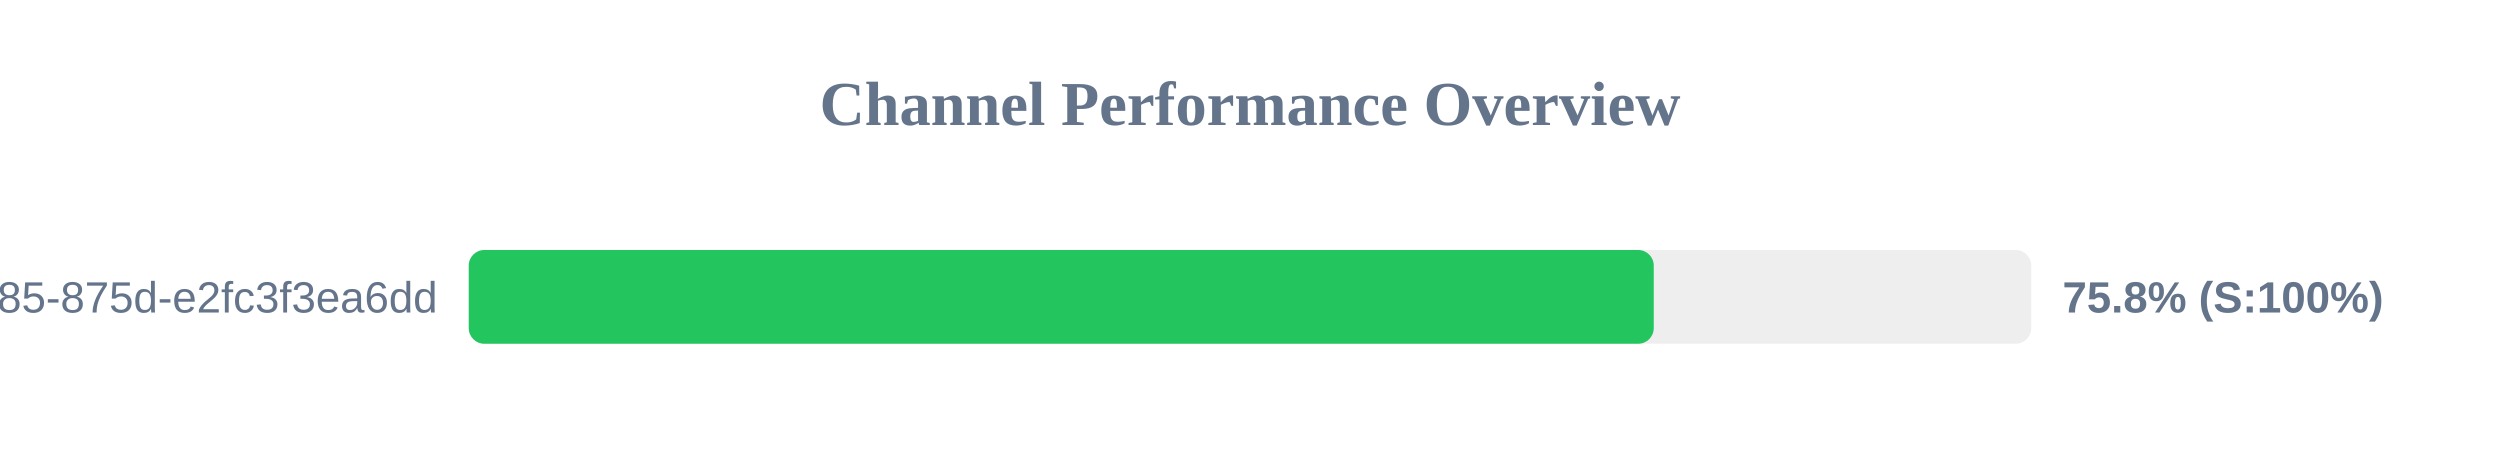
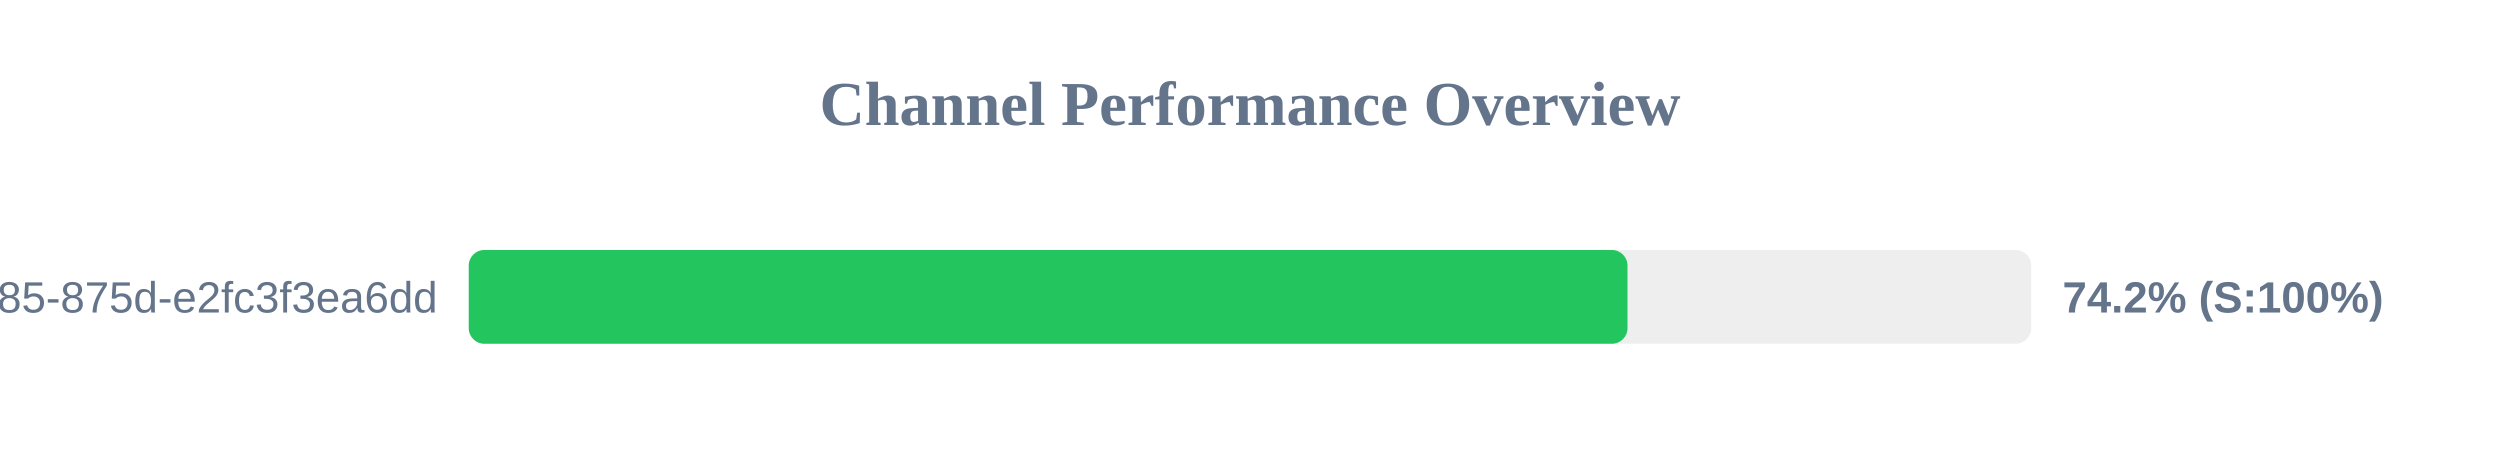
<svg xmlns="http://www.w3.org/2000/svg" width="800" height="150" version="1.1">
  <style>
        .row { font: 14px Arial; fill: #64748b; }
        .score { font: bold 14px Arial; fill: #64748b; }
    </style>
  <text x="400" y="40" text-anchor="middle" font-size="20px" font-weight="bold" fill="#64748b">Channel Performance Overview</text>
  <rect x="150" y="80" width="500" height="30" fill="#eee" rx="5" />
-   <rect x="150" y="80" width="379.2" height="30" fill="#22c55e" rx="5" />
+   <rect x="150" y="80" width="370.8" height="30" fill="#22c55e" rx="5" />
  <text x="140" y="100" text-anchor="end" class="row">?uuid=1045aedf-053c-4585-875d-e2fc3f3ea6dd</text>
-   <text x="660" y="100" text-anchor="start" class="score">75.8% (S:100%)</text>
+   <text x="660" y="100" text-anchor="start" class="score">74.2% (S:100%)</text>
</svg>
